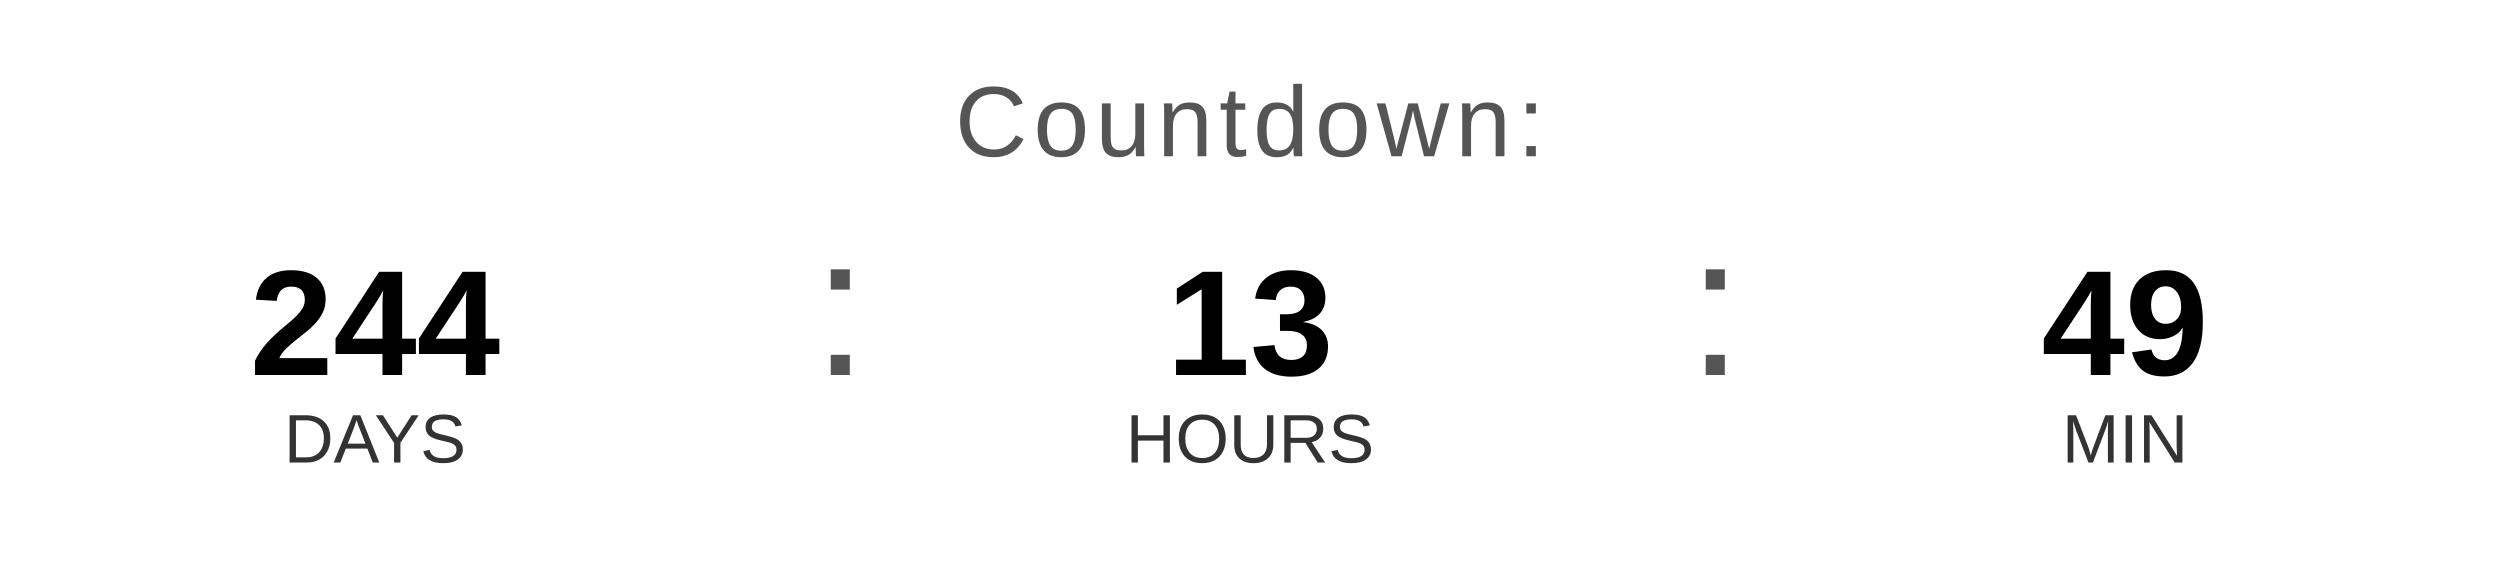
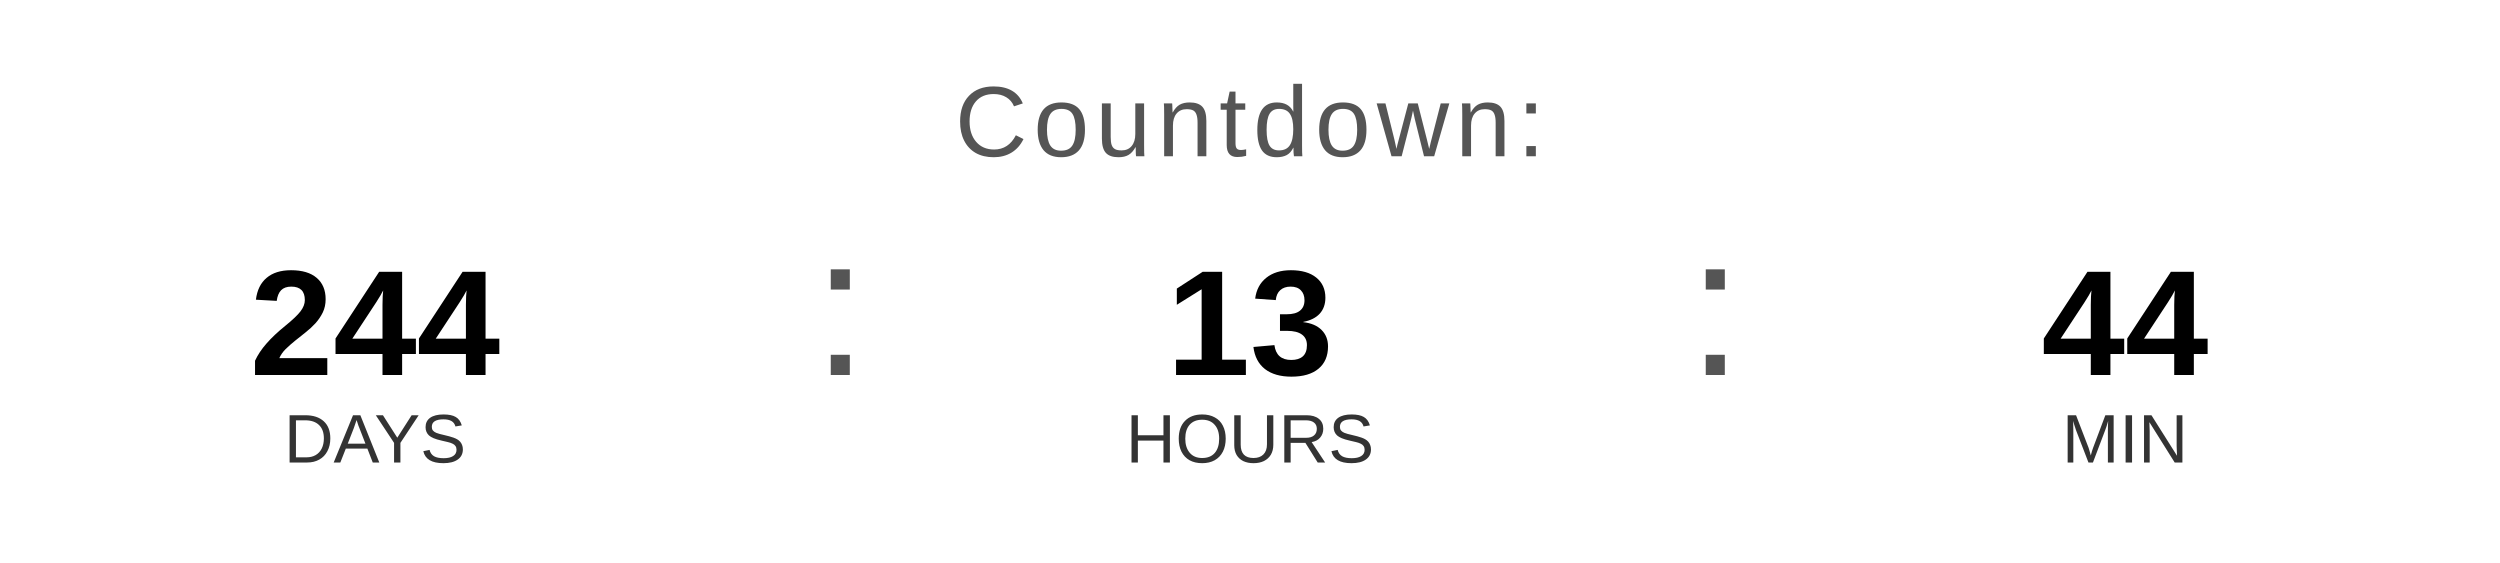
<svg xmlns="http://www.w3.org/2000/svg" width="400" height="90" viewBox="0 0 400 90">
  <text x="200" y="25" font-family="Arial, Helvetica, sans-serif" font-size="16" fill="#555555" text-anchor="middle" letter-spacing="1">
    Countdown:
  </text>
  <text x="60" y="60" font-family="Arial, Helvetica, sans-serif" font-size="24" font-weight="bold" fill="#000000" text-anchor="middle">244</text>
  <text x="60" y="74" font-family="Arial, Helvetica, sans-serif" font-size="11" fill="#333333" text-anchor="middle">DAYS</text>
  <text x="130" y="60" font-family="Arial, sans-serif" font-size="32" fill="#555555">:</text>
  <text x="200" y="60" font-family="Arial, Helvetica, sans-serif" font-size="24" font-weight="bold" fill="#000000" text-anchor="middle">13</text>
  <text x="200" y="74" font-family="Arial, Helvetica, sans-serif" font-size="11" fill="#333333" text-anchor="middle">HOURS</text>
  <text x="270" y="60" font-family="Arial, sans-serif" font-size="32" fill="#555555">:</text>
-   <text x="340" y="60" font-family="Arial, Helvetica, sans-serif" font-size="24" font-weight="bold" fill="#000000" text-anchor="middle">49</text>
+   <text x="340" y="60" font-family="Arial, Helvetica, sans-serif" font-size="24" font-weight="bold" fill="#000000" text-anchor="middle">44</text>
  <text x="340" y="74" font-family="Arial, Helvetica, sans-serif" font-size="11" fill="#333333" text-anchor="middle">MIN</text>
</svg>
